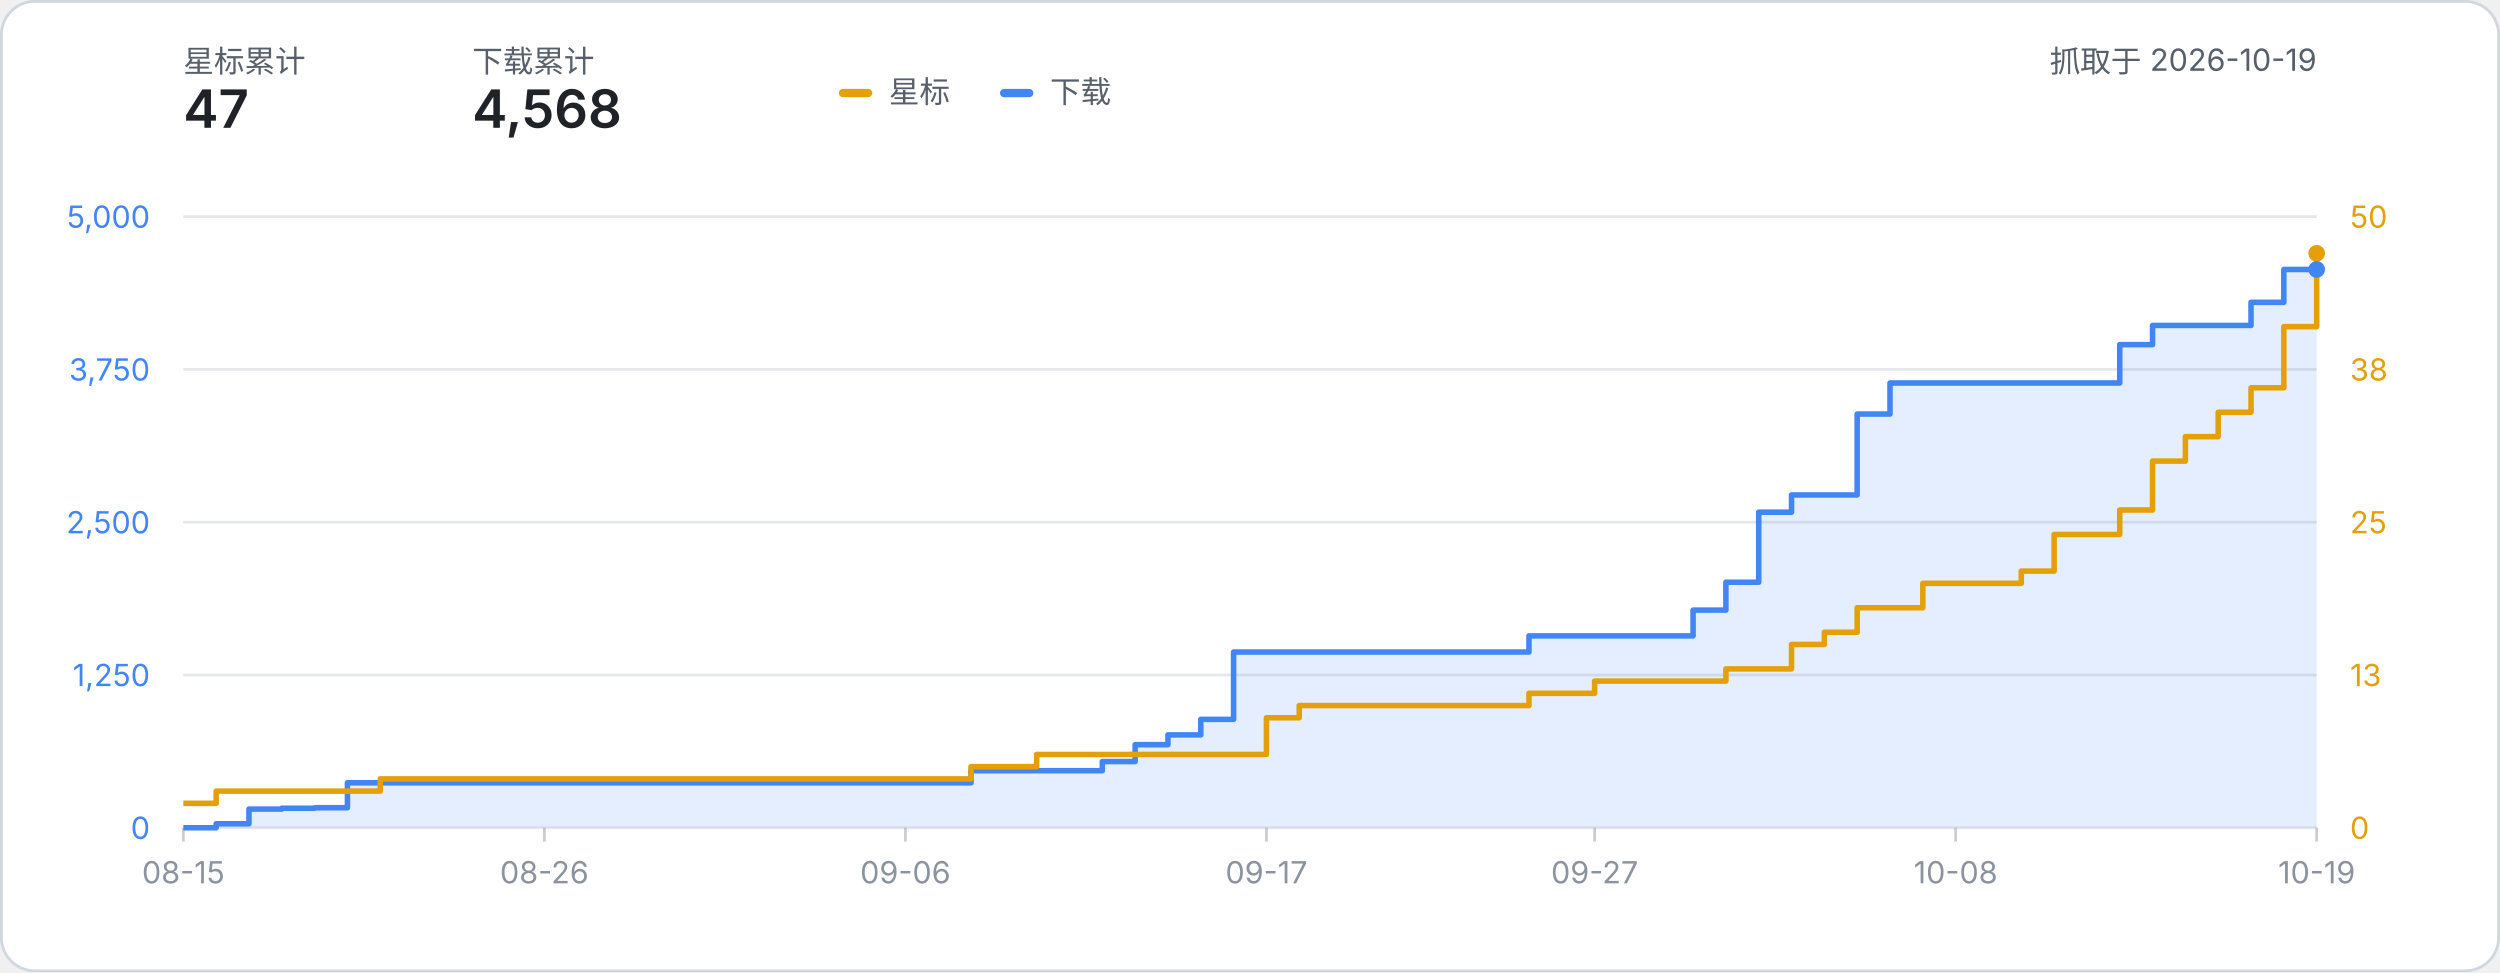
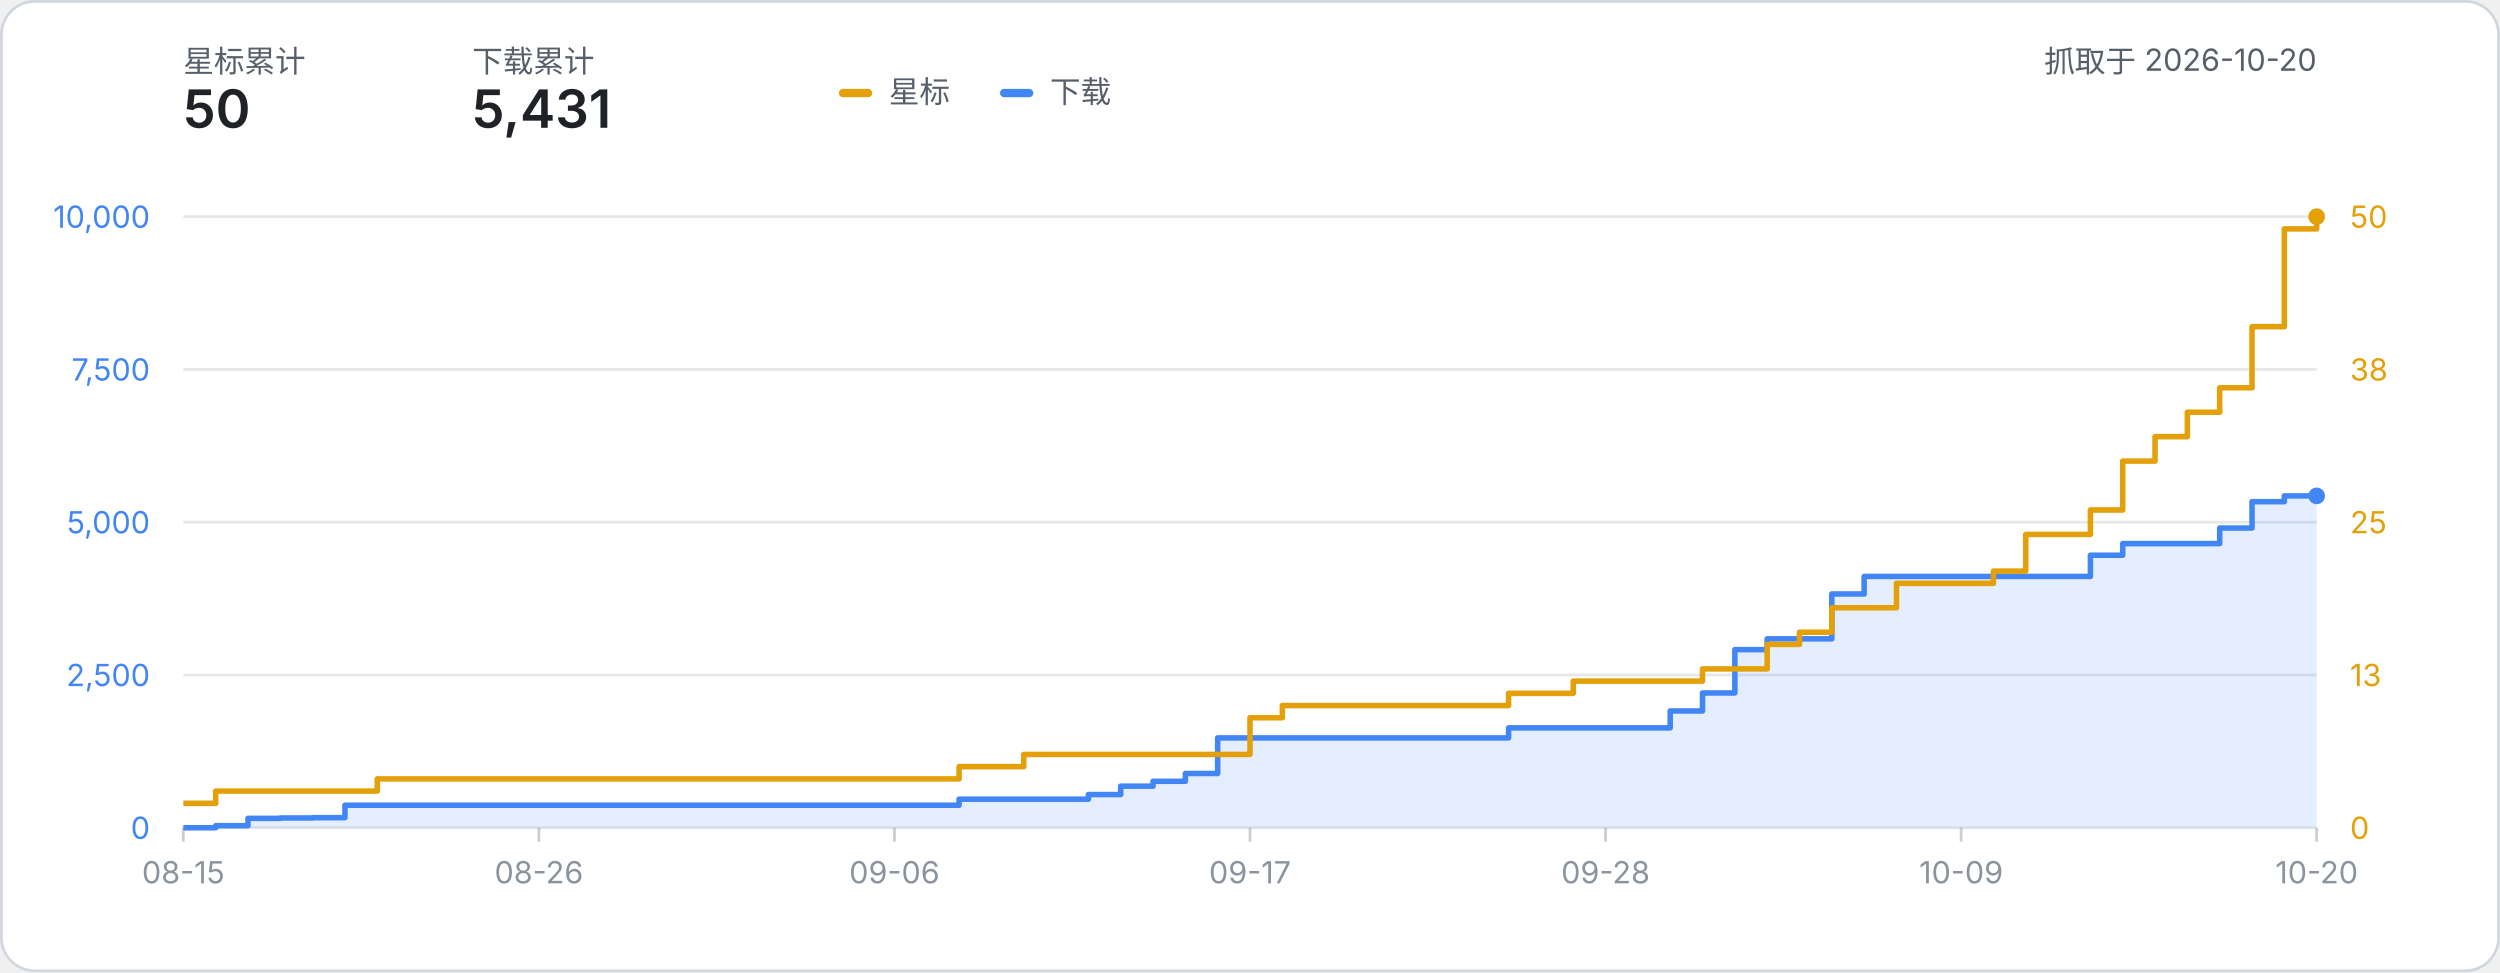
- <svg xmlns="http://www.w3.org/2000/svg" width="900" height="350" viewBox="0 0 900 350" role="img" aria-label="星标数与下载量累计折线图：星标 47、下载 4,568（数据抓取于 2026-10-19）">
+ <svg xmlns="http://www.w3.org/2000/svg" width="900" height="350" viewBox="0 0 900 350" role="img" aria-label="星标数与下载量累计折线图：星标 50、下载 5,431（数据抓取于 2026-10-20）">
  <style>
    text { font-family: system-ui, -apple-system, 'Segoe UI', 'PingFang SC', 'Microsoft YaHei', sans-serif; }
    .label { fill: #57606a; }
    .metric { fill: #1f2328; font-weight: 600; }
  </style>
  <rect x="0.5" y="0.5" width="899" height="349" rx="12" fill="#ffffff" stroke="#d0d7de" />
  <text x="66" y="26" class="label" font-size="11">星标累计</text>
-   <text x="66" y="46" class="metric" font-size="19">47</text>
+   <text x="66" y="46" class="metric" font-size="19">50</text>
  <text x="170" y="26" class="label" font-size="11">下载累计</text>
-   <text x="170" y="46" class="metric" font-size="19">4,568</text>
-   <text x="834.00" y="26" class="label" font-size="11" text-anchor="end">抓取于 2026-10-19</text>
+   <text x="170" y="46" class="metric" font-size="19">5,431</text>
+   <text x="834.00" y="26" class="label" font-size="11" text-anchor="end">抓取于 2026-10-20</text>
  <g transform="translate(302, 24)">
    <rect x="0" y="8" width="12" height="3" rx="1.5" fill="#e3a008" />
    <text x="18" y="13" class="label" font-size="11">星标</text>
    <rect x="58" y="8" width="12" height="3" rx="1.5" fill="#4285f4" />
    <text x="76" y="13" class="label" font-size="11">下载</text>
  </g>
  <line x1="66" y1="298.00" x2="834.00" y2="298.00" stroke="#8b949e" stroke-opacity="0.22" stroke-width="1" />
  <text x="54" y="302.00" text-anchor="end" font-size="11" fill="#4285f4">0</text>
  <text x="846.00" y="302.00" text-anchor="start" font-size="11" fill="#e3a008">0</text>
  <line x1="66" y1="243.00" x2="834.00" y2="243.00" stroke="#8b949e" stroke-opacity="0.22" stroke-width="1" />
-   <text x="54" y="247.00" text-anchor="end" font-size="11" fill="#4285f4">1,250</text>
+   <text x="54" y="247.00" text-anchor="end" font-size="11" fill="#4285f4">2,500</text>
  <text x="846.00" y="247.00" text-anchor="start" font-size="11" fill="#e3a008">13</text>
  <line x1="66" y1="188.00" x2="834.00" y2="188.00" stroke="#8b949e" stroke-opacity="0.22" stroke-width="1" />
-   <text x="54" y="192.00" text-anchor="end" font-size="11" fill="#4285f4">2,500</text>
+   <text x="54" y="192.00" text-anchor="end" font-size="11" fill="#4285f4">5,000</text>
  <text x="846.00" y="192.00" text-anchor="start" font-size="11" fill="#e3a008">25</text>
  <line x1="66" y1="133.00" x2="834.00" y2="133.00" stroke="#8b949e" stroke-opacity="0.22" stroke-width="1" />
-   <text x="54" y="137.00" text-anchor="end" font-size="11" fill="#4285f4">3,750</text>
+   <text x="54" y="137.00" text-anchor="end" font-size="11" fill="#4285f4">7,500</text>
  <text x="846.00" y="137.00" text-anchor="start" font-size="11" fill="#e3a008">38</text>
  <line x1="66" y1="78.00" x2="834.00" y2="78.00" stroke="#8b949e" stroke-opacity="0.22" stroke-width="1" />
-   <text x="54" y="82.00" text-anchor="end" font-size="11" fill="#4285f4">5,000</text>
+   <text x="54" y="82.00" text-anchor="end" font-size="11" fill="#4285f4">10,000</text>
  <text x="846.00" y="82.00" text-anchor="start" font-size="11" fill="#e3a008">50</text>
  <line x1="66.00" y1="298.00" x2="66.00" y2="303.00" stroke="#8b949e" stroke-opacity="0.45" stroke-width="1" />
  <text x="66.00" y="318.00" text-anchor="middle" font-size="11" fill="#8b949e">08-15</text>
-   <line x1="195.97" y1="298.00" x2="195.97" y2="303.00" stroke="#8b949e" stroke-opacity="0.45" stroke-width="1" />
-   <text x="195.97" y="318.00" text-anchor="middle" font-size="11" fill="#8b949e">08-26</text>
-   <line x1="325.94" y1="298.00" x2="325.94" y2="303.00" stroke="#8b949e" stroke-opacity="0.45" stroke-width="1" />
-   <text x="325.94" y="318.00" text-anchor="middle" font-size="11" fill="#8b949e">09-06</text>
-   <line x1="455.91" y1="298.00" x2="455.91" y2="303.00" stroke="#8b949e" stroke-opacity="0.45" stroke-width="1" />
-   <text x="455.91" y="318.00" text-anchor="middle" font-size="11" fill="#8b949e">09-17</text>
-   <line x1="574.06" y1="298.00" x2="574.06" y2="303.00" stroke="#8b949e" stroke-opacity="0.45" stroke-width="1" />
-   <text x="574.06" y="318.00" text-anchor="middle" font-size="11" fill="#8b949e">09-27</text>
-   <line x1="704.03" y1="298.00" x2="704.03" y2="303.00" stroke="#8b949e" stroke-opacity="0.45" stroke-width="1" />
-   <text x="704.03" y="318.00" text-anchor="middle" font-size="11" fill="#8b949e">10-08</text>
+   <line x1="194.00" y1="298.00" x2="194.00" y2="303.00" stroke="#8b949e" stroke-opacity="0.45" stroke-width="1" />
+   <text x="194.00" y="318.00" text-anchor="middle" font-size="11" fill="#8b949e">08-26</text>
+   <line x1="322.00" y1="298.00" x2="322.00" y2="303.00" stroke="#8b949e" stroke-opacity="0.45" stroke-width="1" />
+   <text x="322.00" y="318.00" text-anchor="middle" font-size="11" fill="#8b949e">09-06</text>
+   <line x1="450.00" y1="298.00" x2="450.00" y2="303.00" stroke="#8b949e" stroke-opacity="0.45" stroke-width="1" />
+   <text x="450.00" y="318.00" text-anchor="middle" font-size="11" fill="#8b949e">09-17</text>
+   <line x1="578.00" y1="298.00" x2="578.00" y2="303.00" stroke="#8b949e" stroke-opacity="0.45" stroke-width="1" />
+   <text x="578.00" y="318.00" text-anchor="middle" font-size="11" fill="#8b949e">09-28</text>
+   <line x1="706.00" y1="298.00" x2="706.00" y2="303.00" stroke="#8b949e" stroke-opacity="0.45" stroke-width="1" />
+   <text x="706.00" y="318.00" text-anchor="middle" font-size="11" fill="#8b949e">10-09</text>
  <line x1="834.00" y1="298.00" x2="834.00" y2="303.00" stroke="#8b949e" stroke-opacity="0.45" stroke-width="1" />
-   <text x="834.00" y="318.00" text-anchor="middle" font-size="11" fill="#8b949e">10-19</text>
-   <path d="M 66.00 298.00 H 77.82 V 296.55 H 89.63 V 291.27 H 101.45 V 290.96 H 113.26 V 290.78 H 125.08 V 281.81 H 136.89 V 281.81 H 148.71 V 281.81 H 160.52 V 281.81 H 172.34 V 281.81 H 184.15 V 281.81 H 195.97 V 281.81 H 207.78 V 281.81 H 219.60 V 281.81 H 231.42 V 281.81 H 243.23 V 281.81 H 255.05 V 281.81 H 266.86 V 281.81 H 278.68 V 281.81 H 290.49 V 281.81 H 302.31 V 281.81 H 314.12 V 281.81 H 325.94 V 281.81 H 337.75 V 281.81 H 349.57 V 277.45 H 361.38 V 277.45 H 373.20 V 277.45 H 385.02 V 277.45 H 396.83 V 274.15 H 408.65 V 268.08 H 420.46 V 264.56 H 432.28 V 258.97 H 444.09 V 234.73 H 455.91 V 234.73 H 467.72 V 234.73 H 479.54 V 234.73 H 491.35 V 234.73 H 503.17 V 234.73 H 514.98 V 234.73 H 526.80 V 234.73 H 538.62 V 234.73 H 550.43 V 228.92 H 562.25 V 228.92 H 574.06 V 228.92 H 585.88 V 228.92 H 597.69 V 228.92 H 609.51 V 219.64 H 621.32 V 209.60 H 633.14 V 184.39 H 644.95 V 178.19 H 656.77 V 178.19 H 668.58 V 149.06 H 680.40 V 137.88 H 692.22 V 137.88 H 704.03 V 137.88 H 715.85 V 137.88 H 727.66 V 137.88 H 739.48 V 137.88 H 751.29 V 137.88 H 763.11 V 124.07 H 774.92 V 117.16 H 786.74 V 117.16 H 798.55 V 117.16 H 810.37 V 108.84 H 822.18 V 97.01 H 834.00 V 97.01 L 834.00 298.00 L 66.00 298.00 Z" fill="#4285f4" fill-opacity="0.14" />
-   <path d="M 66.00 298.00 H 77.82 V 296.55 H 89.63 V 291.27 H 101.45 V 290.96 H 113.26 V 290.78 H 125.08 V 281.81 H 136.89 V 281.81 H 148.71 V 281.81 H 160.52 V 281.81 H 172.34 V 281.81 H 184.15 V 281.81 H 195.97 V 281.81 H 207.78 V 281.81 H 219.60 V 281.81 H 231.42 V 281.81 H 243.23 V 281.81 H 255.05 V 281.81 H 266.86 V 281.81 H 278.68 V 281.81 H 290.49 V 281.81 H 302.31 V 281.81 H 314.12 V 281.81 H 325.94 V 281.81 H 337.75 V 281.81 H 349.57 V 277.45 H 361.38 V 277.45 H 373.20 V 277.45 H 385.02 V 277.45 H 396.83 V 274.15 H 408.65 V 268.08 H 420.46 V 264.56 H 432.28 V 258.97 H 444.09 V 234.73 H 455.91 V 234.73 H 467.72 V 234.73 H 479.54 V 234.73 H 491.35 V 234.73 H 503.17 V 234.73 H 514.98 V 234.73 H 526.80 V 234.73 H 538.62 V 234.73 H 550.43 V 228.92 H 562.25 V 228.92 H 574.06 V 228.92 H 585.88 V 228.92 H 597.69 V 228.92 H 609.51 V 219.64 H 621.32 V 209.60 H 633.14 V 184.39 H 644.95 V 178.19 H 656.77 V 178.19 H 668.58 V 149.06 H 680.40 V 137.88 H 692.22 V 137.88 H 704.03 V 137.88 H 715.85 V 137.88 H 727.66 V 137.88 H 739.48 V 137.88 H 751.29 V 137.88 H 763.11 V 124.07 H 774.92 V 117.16 H 786.74 V 117.16 H 798.55 V 117.16 H 810.37 V 108.84 H 822.18 V 97.01 H 834.00 V 97.01" fill="none" stroke="#4285f4" stroke-width="2" stroke-linejoin="round" />
-   <path d="M 66.00 289.20 H 77.82 V 284.80 H 89.63 V 284.80 H 101.45 V 284.80 H 113.26 V 284.80 H 125.08 V 284.80 H 136.89 V 280.40 H 148.71 V 280.40 H 160.52 V 280.40 H 172.34 V 280.40 H 184.15 V 280.40 H 195.97 V 280.40 H 207.78 V 280.40 H 219.60 V 280.40 H 231.42 V 280.40 H 243.23 V 280.40 H 255.05 V 280.40 H 266.86 V 280.40 H 278.68 V 280.40 H 290.49 V 280.40 H 302.31 V 280.40 H 314.12 V 280.40 H 325.94 V 280.40 H 337.75 V 280.40 H 349.57 V 276.00 H 361.38 V 276.00 H 373.20 V 271.60 H 385.02 V 271.60 H 396.83 V 271.60 H 408.65 V 271.60 H 420.46 V 271.60 H 432.28 V 271.60 H 444.09 V 271.60 H 455.91 V 258.40 H 467.72 V 254.00 H 479.54 V 254.00 H 491.35 V 254.00 H 503.17 V 254.00 H 514.98 V 254.00 H 526.80 V 254.00 H 538.62 V 254.00 H 550.43 V 249.60 H 562.25 V 249.60 H 574.06 V 245.20 H 585.88 V 245.20 H 597.69 V 245.20 H 609.51 V 245.20 H 621.32 V 240.80 H 633.14 V 240.80 H 644.95 V 232.00 H 656.77 V 227.60 H 668.58 V 218.80 H 680.40 V 218.80 H 692.22 V 210.00 H 704.03 V 210.00 H 715.85 V 210.00 H 727.66 V 205.60 H 739.48 V 192.40 H 751.29 V 192.40 H 763.11 V 183.60 H 774.92 V 166.00 H 786.74 V 157.20 H 798.55 V 148.40 H 810.37 V 139.60 H 822.18 V 117.60 H 834.00 V 91.20" fill="none" stroke="#e3a008" stroke-width="2" stroke-linejoin="round" />
-   <circle cx="834.00" cy="91.20" r="3" fill="#e3a008" />
-   <circle cx="834.00" cy="97.01" r="3" fill="#4285f4" />
+   <text x="834.00" y="318.00" text-anchor="middle" font-size="11" fill="#8b949e">10-20</text>
+   <path d="M 66.00 298.00 H 77.64 V 297.25 H 89.27 V 294.61 H 100.91 V 294.46 H 112.55 V 294.37 H 124.18 V 289.88 H 135.82 V 289.88 H 147.45 V 289.88 H 159.09 V 289.88 H 170.73 V 289.88 H 182.36 V 289.88 H 194.00 V 289.88 H 205.64 V 289.88 H 217.27 V 289.88 H 228.91 V 289.88 H 240.55 V 289.88 H 252.18 V 289.88 H 263.82 V 289.88 H 275.45 V 289.88 H 287.09 V 289.88 H 298.73 V 289.88 H 310.36 V 289.88 H 322.00 V 289.88 H 333.64 V 289.88 H 345.27 V 287.70 H 356.91 V 287.70 H 368.55 V 287.70 H 380.18 V 287.70 H 391.82 V 286.05 H 403.45 V 283.02 H 415.09 V 281.26 H 426.73 V 278.46 H 438.36 V 265.64 H 450.00 V 265.64 H 461.64 V 265.64 H 473.27 V 265.64 H 484.91 V 265.64 H 496.55 V 265.64 H 508.18 V 265.64 H 519.82 V 265.64 H 531.45 V 265.64 H 543.09 V 262.03 H 554.73 V 262.03 H 566.36 V 262.03 H 578.00 V 262.03 H 589.64 V 262.03 H 601.27 V 255.94 H 612.91 V 249.47 H 624.55 V 233.87 H 636.18 V 229.98 H 647.82 V 229.98 H 659.45 V 213.83 H 671.09 V 207.51 H 682.73 V 207.51 H 694.36 V 207.51 H 706.00 V 207.51 H 717.64 V 207.51 H 729.27 V 207.51 H 740.91 V 207.51 H 752.55 V 199.88 H 764.18 V 195.70 H 775.82 V 195.70 H 787.45 V 195.70 H 799.09 V 190.09 H 810.73 V 180.61 H 822.36 V 178.52 H 834.00 V 178.52 L 834.00 298.00 L 66.00 298.00 Z" fill="#4285f4" fill-opacity="0.14" />
+   <path d="M 66.00 298.00 H 77.64 V 297.25 H 89.27 V 294.61 H 100.91 V 294.46 H 112.55 V 294.37 H 124.18 V 289.88 H 135.82 V 289.88 H 147.45 V 289.88 H 159.09 V 289.88 H 170.73 V 289.88 H 182.36 V 289.88 H 194.00 V 289.88 H 205.64 V 289.88 H 217.27 V 289.88 H 228.91 V 289.88 H 240.55 V 289.88 H 252.18 V 289.88 H 263.82 V 289.88 H 275.45 V 289.88 H 287.09 V 289.88 H 298.73 V 289.88 H 310.36 V 289.88 H 322.00 V 289.88 H 333.64 V 289.88 H 345.27 V 287.70 H 356.91 V 287.70 H 368.55 V 287.70 H 380.18 V 287.70 H 391.82 V 286.05 H 403.45 V 283.02 H 415.09 V 281.26 H 426.73 V 278.46 H 438.36 V 265.64 H 450.00 V 265.64 H 461.64 V 265.64 H 473.27 V 265.64 H 484.91 V 265.64 H 496.55 V 265.64 H 508.18 V 265.64 H 519.82 V 265.64 H 531.45 V 265.64 H 543.09 V 262.03 H 554.73 V 262.03 H 566.36 V 262.03 H 578.00 V 262.03 H 589.64 V 262.03 H 601.27 V 255.94 H 612.91 V 249.47 H 624.55 V 233.87 H 636.18 V 229.98 H 647.82 V 229.98 H 659.45 V 213.83 H 671.09 V 207.51 H 682.73 V 207.51 H 694.36 V 207.51 H 706.00 V 207.51 H 717.64 V 207.51 H 729.27 V 207.51 H 740.91 V 207.51 H 752.55 V 199.88 H 764.18 V 195.70 H 775.82 V 195.70 H 787.45 V 195.70 H 799.09 V 190.09 H 810.73 V 180.61 H 822.36 V 178.52 H 834.00 V 178.52" fill="none" stroke="#4285f4" stroke-width="2" stroke-linejoin="round" />
+   <path d="M 66.00 289.20 H 77.64 V 284.80 H 89.27 V 284.80 H 100.91 V 284.80 H 112.55 V 284.80 H 124.18 V 284.80 H 135.82 V 280.40 H 147.45 V 280.40 H 159.09 V 280.40 H 170.73 V 280.40 H 182.36 V 280.40 H 194.00 V 280.40 H 205.64 V 280.40 H 217.27 V 280.40 H 228.91 V 280.40 H 240.55 V 280.40 H 252.18 V 280.40 H 263.82 V 280.40 H 275.45 V 280.40 H 287.09 V 280.40 H 298.73 V 280.40 H 310.36 V 280.40 H 322.00 V 280.40 H 333.64 V 280.40 H 345.27 V 276.00 H 356.91 V 276.00 H 368.55 V 271.60 H 380.18 V 271.60 H 391.82 V 271.60 H 403.45 V 271.60 H 415.09 V 271.60 H 426.73 V 271.60 H 438.36 V 271.60 H 450.00 V 258.40 H 461.64 V 254.00 H 473.27 V 254.00 H 484.91 V 254.00 H 496.55 V 254.00 H 508.18 V 254.00 H 519.82 V 254.00 H 531.45 V 254.00 H 543.09 V 249.60 H 554.73 V 249.60 H 566.36 V 245.20 H 578.00 V 245.20 H 589.64 V 245.20 H 601.27 V 245.20 H 612.91 V 240.80 H 624.55 V 240.80 H 636.18 V 232.00 H 647.82 V 227.60 H 659.45 V 218.80 H 671.09 V 218.80 H 682.73 V 210.00 H 694.36 V 210.00 H 706.00 V 210.00 H 717.64 V 205.60 H 729.27 V 192.40 H 740.91 V 192.40 H 752.55 V 183.60 H 764.18 V 166.00 H 775.82 V 157.20 H 787.45 V 148.40 H 799.09 V 139.60 H 810.73 V 117.60 H 822.36 V 82.40 H 834.00 V 78.00" fill="none" stroke="#e3a008" stroke-width="2" stroke-linejoin="round" />
+   <circle cx="834.00" cy="78.00" r="3" fill="#e3a008" />
+   <circle cx="834.00" cy="178.52" r="3" fill="#4285f4" />
</svg>
